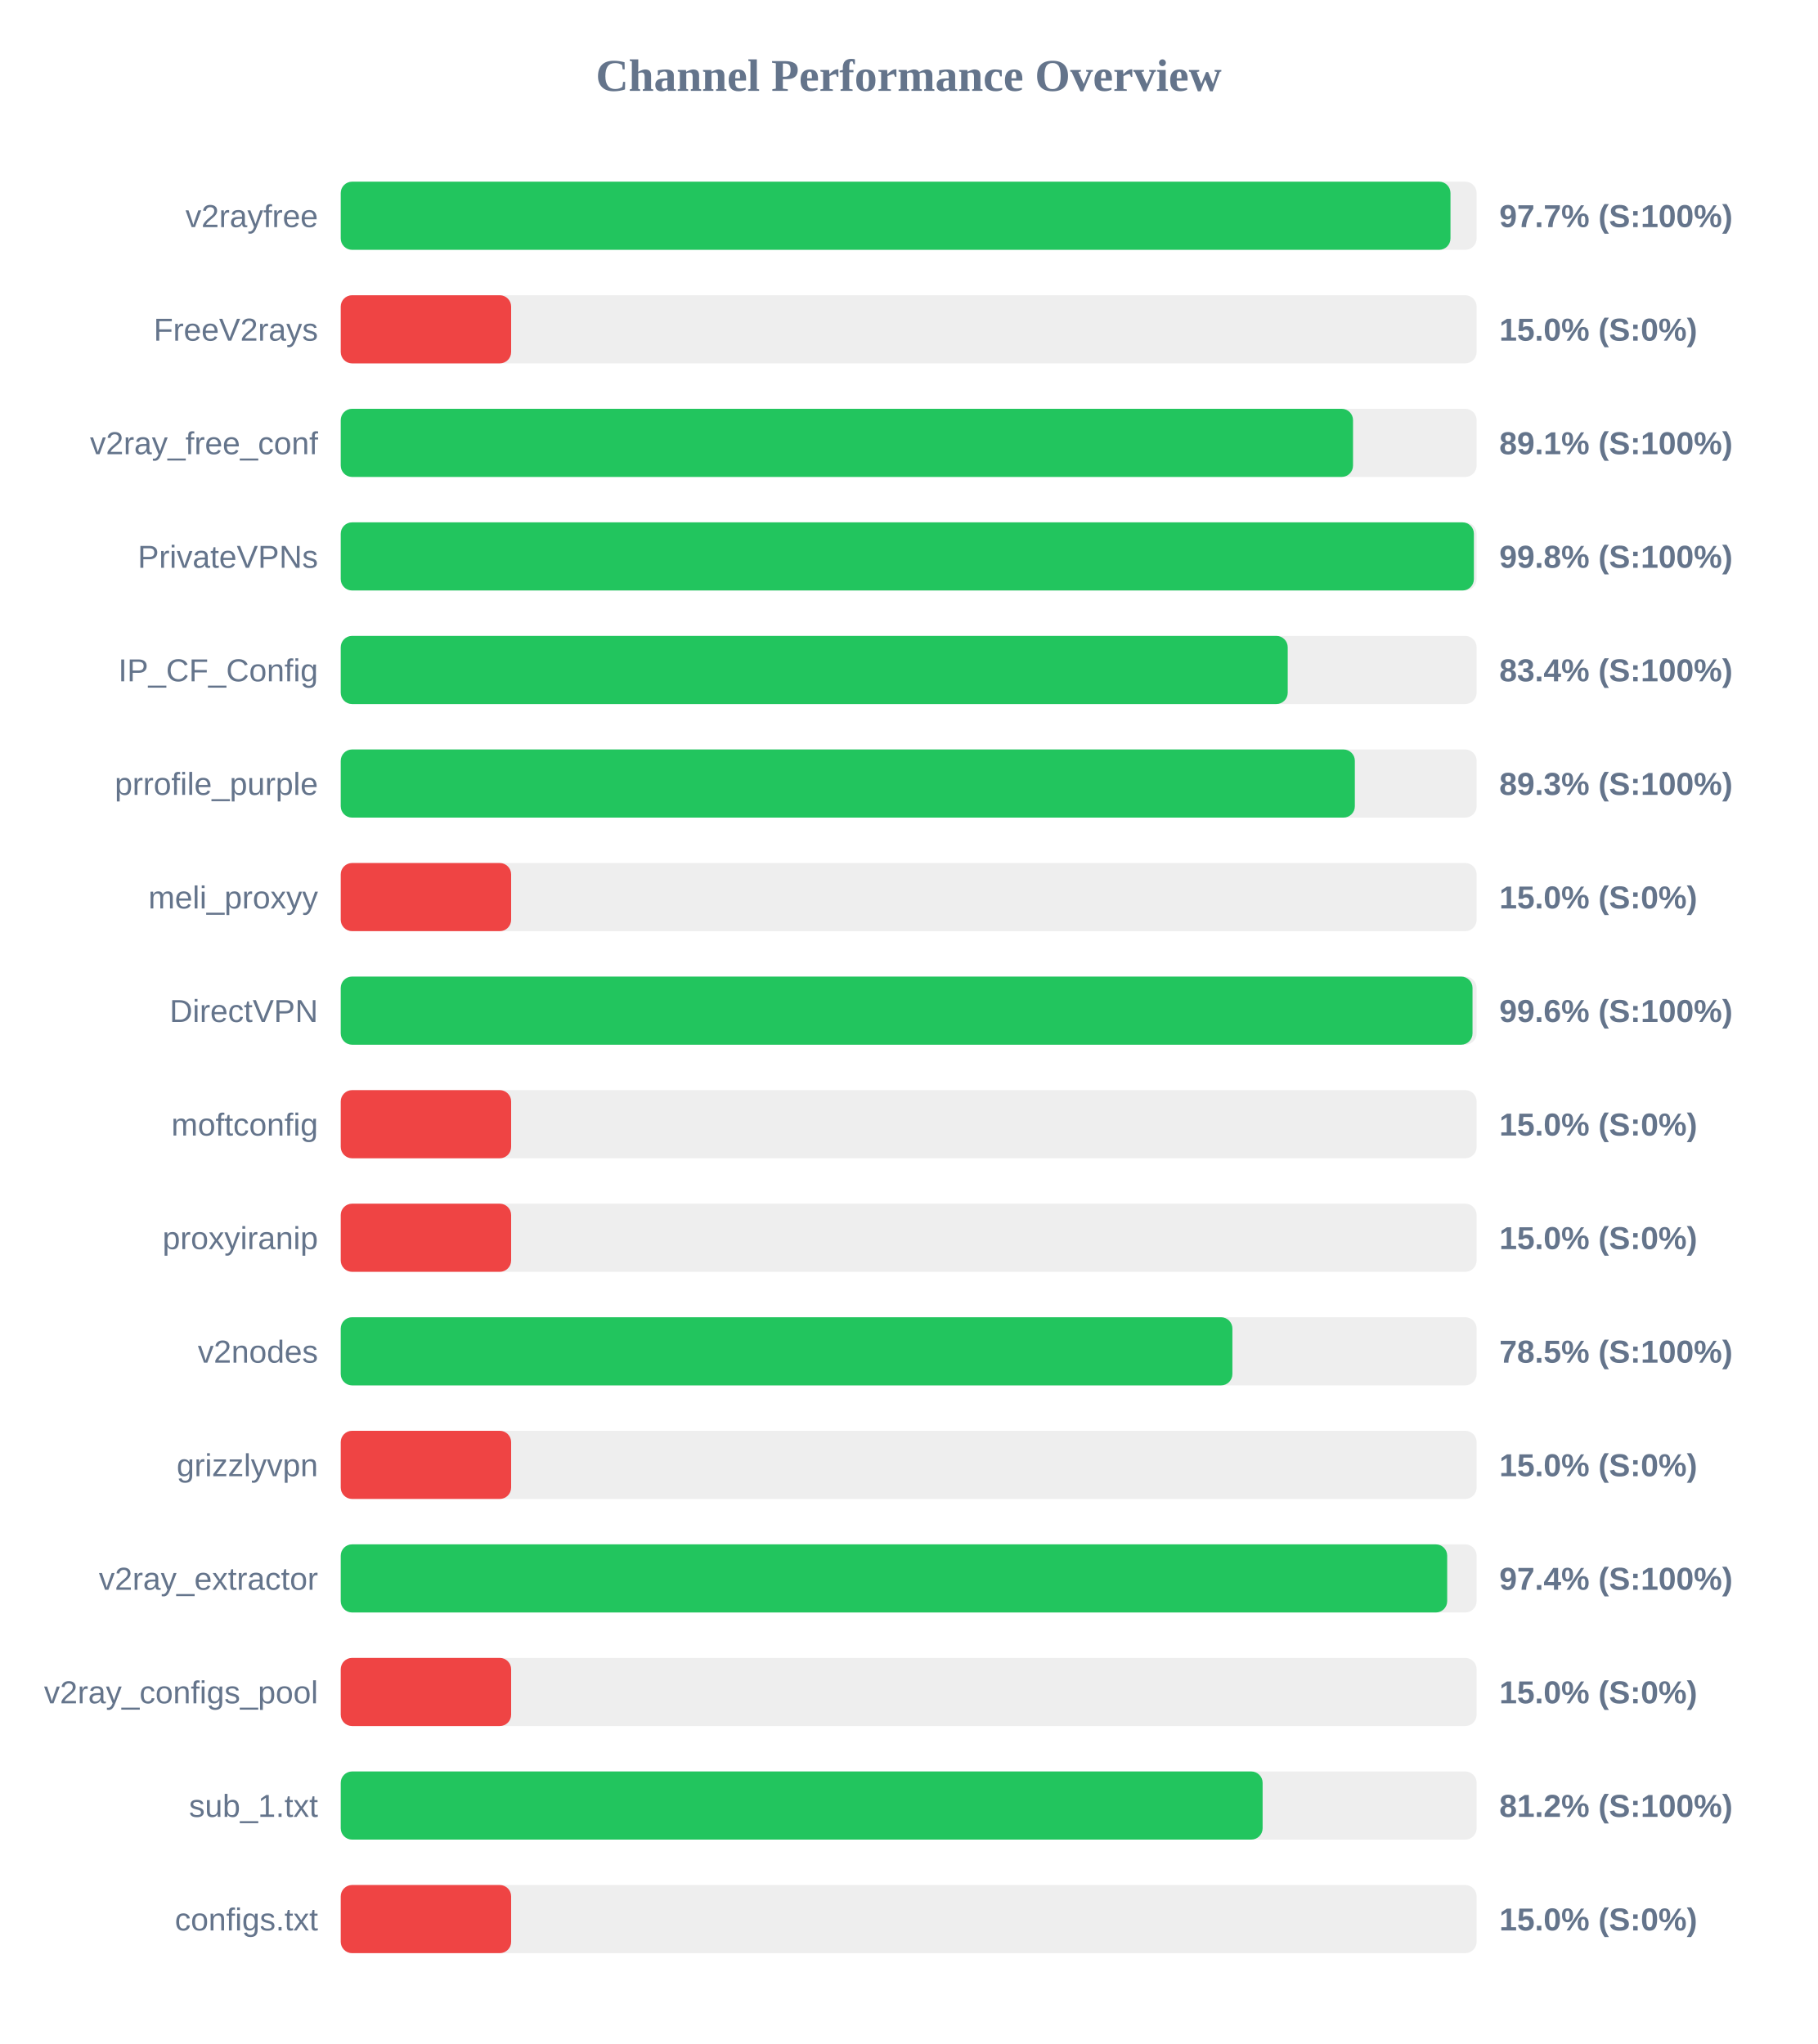
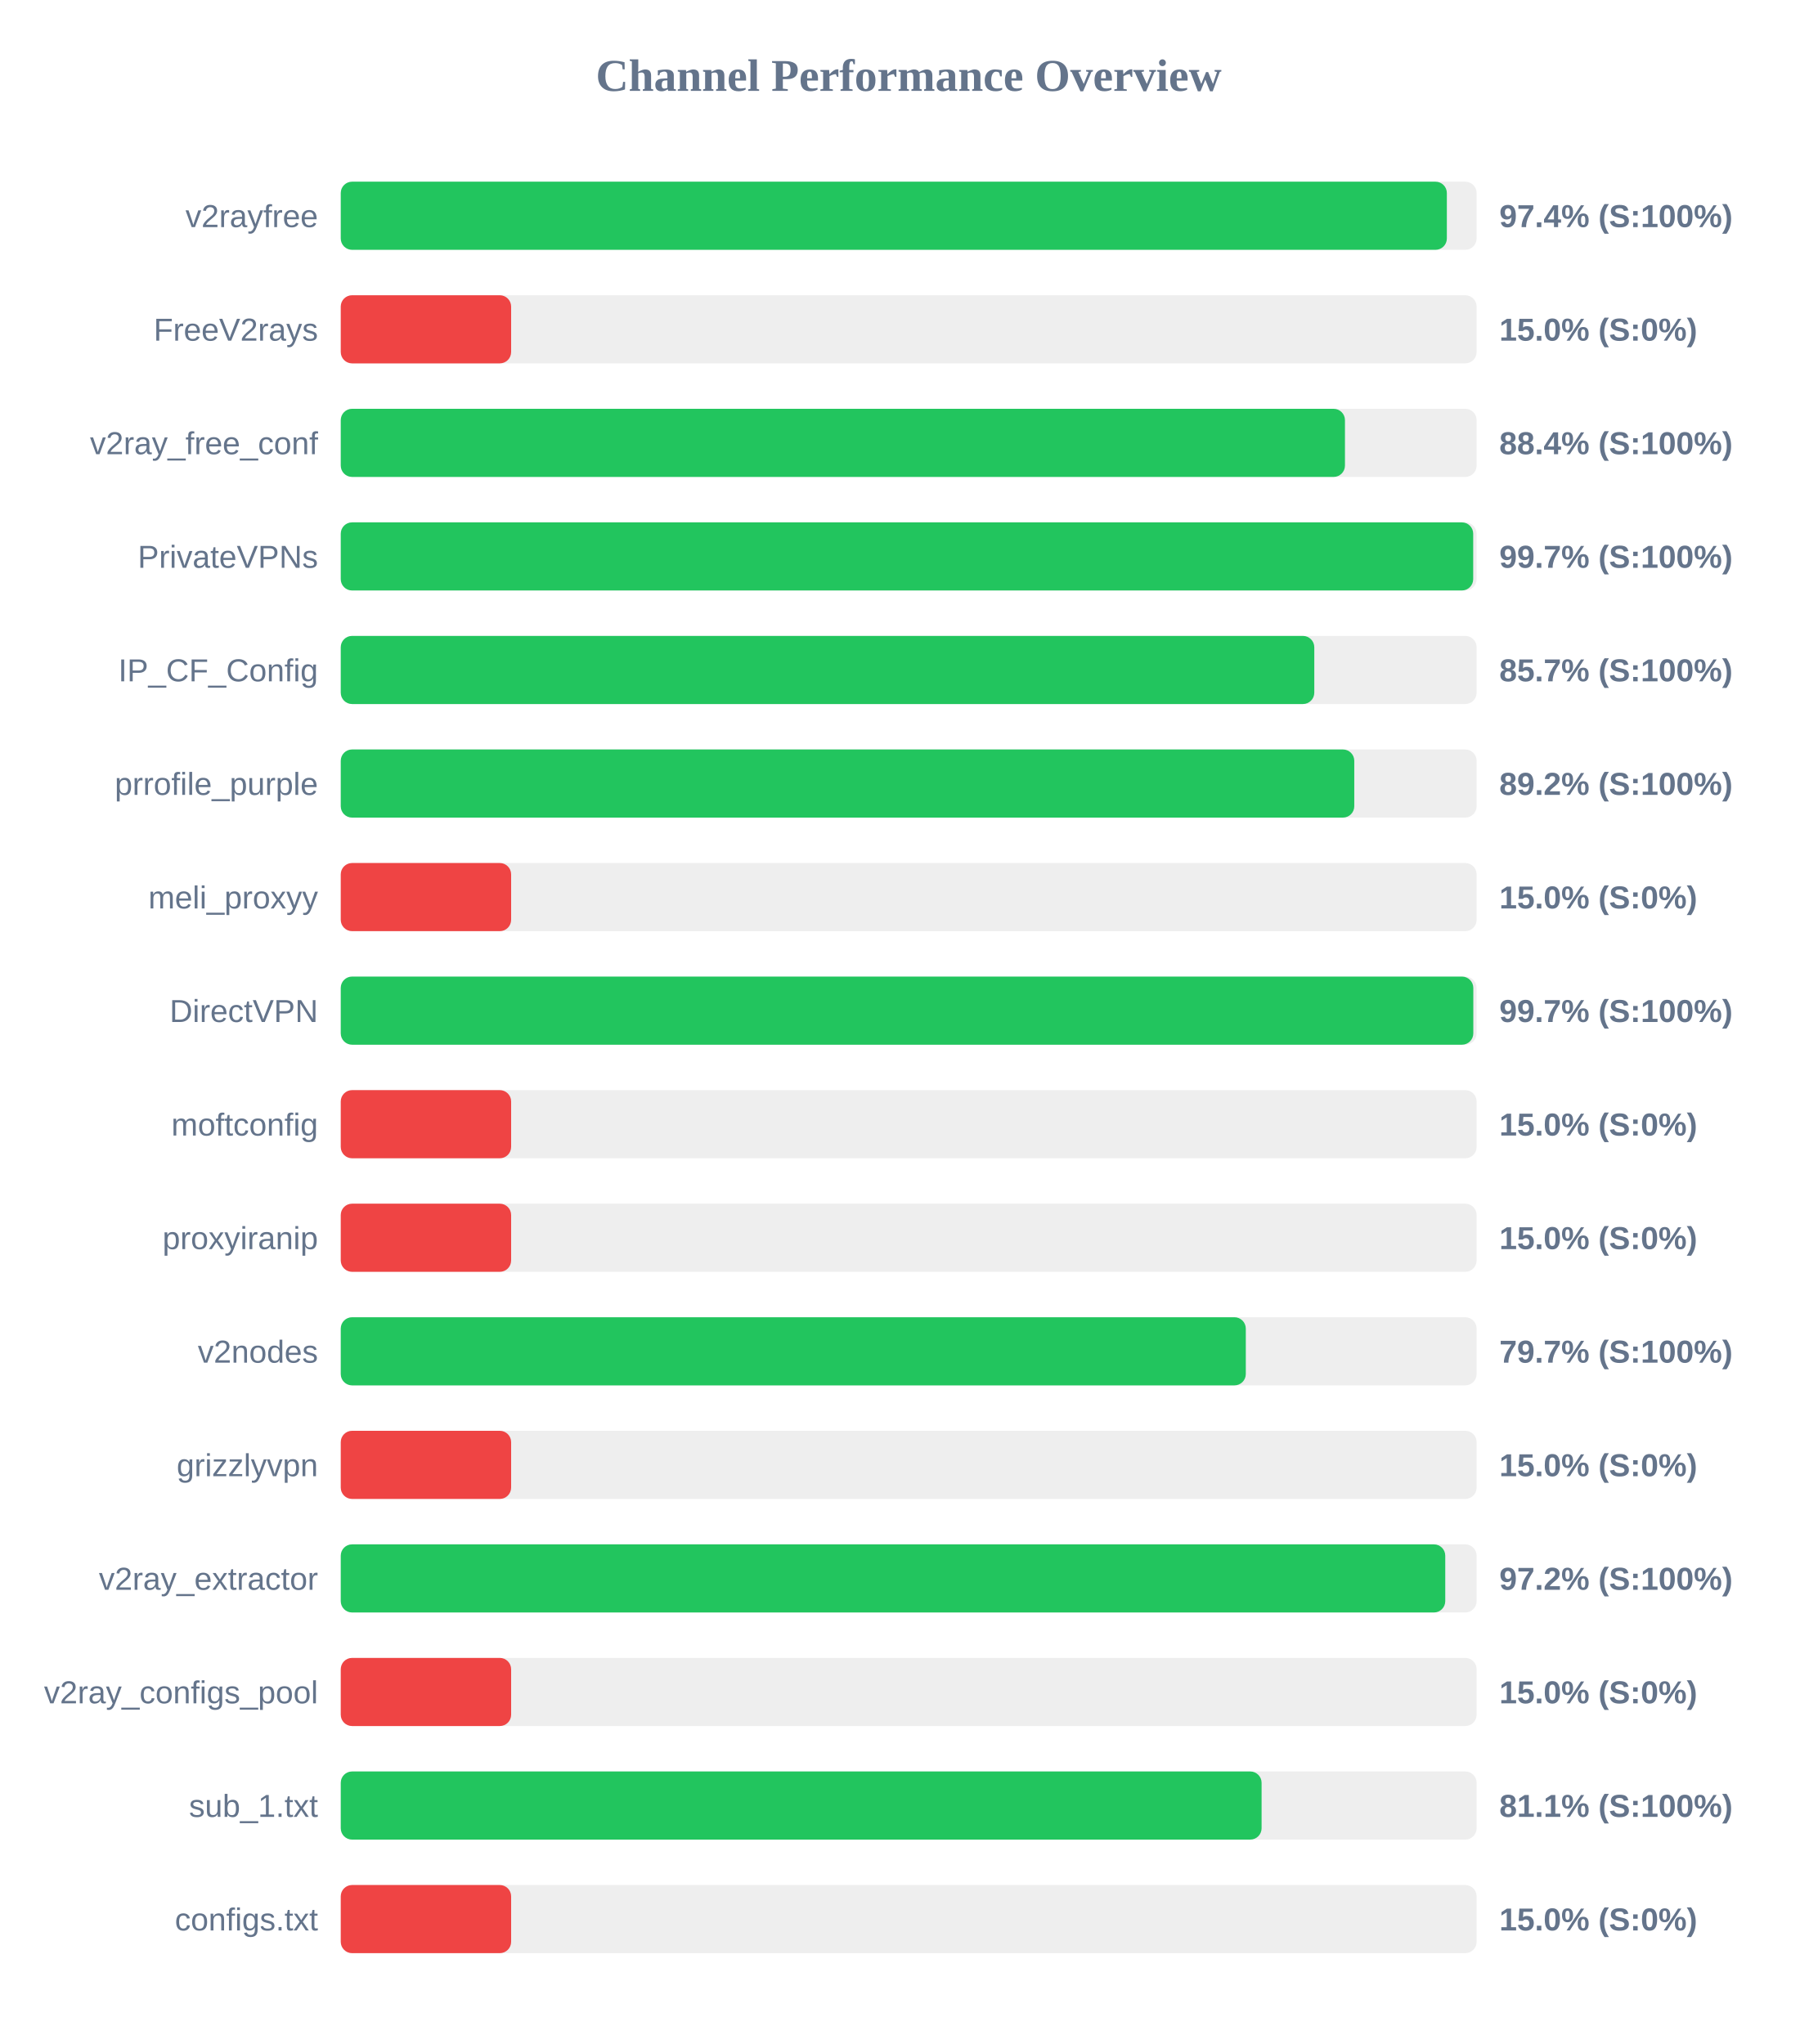
<svg xmlns="http://www.w3.org/2000/svg" width="800" height="900" version="1.1">
  <style>
        .row { font: 14px Arial; fill: #64748b; }
        .score { font: bold 14px Arial; fill: #64748b; }
    </style>
  <text x="400" y="40" text-anchor="middle" font-size="20px" font-weight="bold" fill="#64748b">Channel Performance Overview</text>
  <rect x="150" y="80" width="500" height="30" fill="#eee" rx="5" />
-   <rect x="150" y="80" width="488.5" height="30" fill="#22c55e" rx="5" />
+   <rect x="150" y="80" width="486.9" height="30" fill="#22c55e" rx="5" />
  <text x="140" y="100" text-anchor="end" class="row">v2rayfree</text>
-   <text x="660" y="100" text-anchor="start" class="score">97.7% (S:100%)</text>
+   <text x="660" y="100" text-anchor="start" class="score">97.4% (S:100%)</text>
  <rect x="150" y="130" width="500" height="30" fill="#eee" rx="5" />
  <rect x="150" y="130" width="75.0" height="30" fill="#ef4444" rx="5" />
  <text x="140" y="150" text-anchor="end" class="row">FreeV2rays</text>
  <text x="660" y="150" text-anchor="start" class="score">15.0% (S:0%)</text>
  <rect x="150" y="180" width="500" height="30" fill="#eee" rx="5" />
-   <rect x="150" y="180" width="445.6" height="30" fill="#22c55e" rx="5" />
+   <rect x="150" y="180" width="442.05" height="30" fill="#22c55e" rx="5" />
  <text x="140" y="200" text-anchor="end" class="row">v2ray_free_conf</text>
-   <text x="660" y="200" text-anchor="start" class="score">89.1% (S:100%)</text>
+   <text x="660" y="200" text-anchor="start" class="score">88.4% (S:100%)</text>
  <rect x="150" y="230" width="500" height="30" fill="#eee" rx="5" />
-   <rect x="150" y="230" width="498.8" height="30" fill="#22c55e" rx="5" />
+   <rect x="150" y="230" width="498.5" height="30" fill="#22c55e" rx="5" />
  <text x="140" y="250" text-anchor="end" class="row">PrivateVPNs</text>
-   <text x="660" y="250" text-anchor="start" class="score">99.8% (S:100%)</text>
+   <text x="660" y="250" text-anchor="start" class="score">99.7% (S:100%)</text>
  <rect x="150" y="280" width="500" height="30" fill="#eee" rx="5" />
-   <rect x="150" y="280" width="416.85" height="30" fill="#22c55e" rx="5" />
+   <rect x="150" y="280" width="428.55" height="30" fill="#22c55e" rx="5" />
  <text x="140" y="300" text-anchor="end" class="row">IP_CF_Config</text>
-   <text x="660" y="300" text-anchor="start" class="score">83.4% (S:100%)</text>
+   <text x="660" y="300" text-anchor="start" class="score">85.7% (S:100%)</text>
  <rect x="150" y="330" width="500" height="30" fill="#eee" rx="5" />
-   <rect x="150" y="330" width="446.4" height="30" fill="#22c55e" rx="5" />
+   <rect x="150" y="330" width="446.15" height="30" fill="#22c55e" rx="5" />
  <text x="140" y="350" text-anchor="end" class="row">prrofile_purple</text>
-   <text x="660" y="350" text-anchor="start" class="score">89.3% (S:100%)</text>
+   <text x="660" y="350" text-anchor="start" class="score">89.2% (S:100%)</text>
  <rect x="150" y="380" width="500" height="30" fill="#eee" rx="5" />
  <rect x="150" y="380" width="75.0" height="30" fill="#ef4444" rx="5" />
  <text x="140" y="400" text-anchor="end" class="row">meli_proxyy</text>
  <text x="660" y="400" text-anchor="start" class="score">15.0% (S:0%)</text>
  <rect x="150" y="430" width="500" height="30" fill="#eee" rx="5" />
-   <rect x="150" y="430" width="498.2" height="30" fill="#22c55e" rx="5" />
+   <rect x="150" y="430" width="498.55" height="30" fill="#22c55e" rx="5" />
  <text x="140" y="450" text-anchor="end" class="row">DirectVPN</text>
-   <text x="660" y="450" text-anchor="start" class="score">99.6% (S:100%)</text>
+   <text x="660" y="450" text-anchor="start" class="score">99.7% (S:100%)</text>
  <rect x="150" y="480" width="500" height="30" fill="#eee" rx="5" />
  <rect x="150" y="480" width="75.0" height="30" fill="#ef4444" rx="5" />
  <text x="140" y="500" text-anchor="end" class="row">moftconfig</text>
  <text x="660" y="500" text-anchor="start" class="score">15.0% (S:0%)</text>
  <rect x="150" y="530" width="500" height="30" fill="#eee" rx="5" />
  <rect x="150" y="530" width="75.0" height="30" fill="#ef4444" rx="5" />
  <text x="140" y="550" text-anchor="end" class="row">proxyiranip</text>
  <text x="660" y="550" text-anchor="start" class="score">15.0% (S:0%)</text>
  <rect x="150" y="580" width="500" height="30" fill="#eee" rx="5" />
-   <rect x="150" y="580" width="392.5" height="30" fill="#22c55e" rx="5" />
+   <rect x="150" y="580" width="398.4" height="30" fill="#22c55e" rx="5" />
  <text x="140" y="600" text-anchor="end" class="row">v2nodes</text>
-   <text x="660" y="600" text-anchor="start" class="score">78.5% (S:100%)</text>
+   <text x="660" y="600" text-anchor="start" class="score">79.7% (S:100%)</text>
  <rect x="150" y="630" width="500" height="30" fill="#eee" rx="5" />
  <rect x="150" y="630" width="75.0" height="30" fill="#ef4444" rx="5" />
  <text x="140" y="650" text-anchor="end" class="row">grizzlyvpn</text>
  <text x="660" y="650" text-anchor="start" class="score">15.0% (S:0%)</text>
  <rect x="150" y="680" width="500" height="30" fill="#eee" rx="5" />
-   <rect x="150" y="680" width="487.05" height="30" fill="#22c55e" rx="5" />
+   <rect x="150" y="680" width="486.2" height="30" fill="#22c55e" rx="5" />
  <text x="140" y="700" text-anchor="end" class="row">v2ray_extractor</text>
-   <text x="660" y="700" text-anchor="start" class="score">97.4% (S:100%)</text>
+   <text x="660" y="700" text-anchor="start" class="score">97.2% (S:100%)</text>
  <rect x="150" y="730" width="500" height="30" fill="#eee" rx="5" />
  <rect x="150" y="730" width="75.0" height="30" fill="#ef4444" rx="5" />
  <text x="140" y="750" text-anchor="end" class="row">v2ray_configs_pool</text>
  <text x="660" y="750" text-anchor="start" class="score">15.0% (S:0%)</text>
  <rect x="150" y="780" width="500" height="30" fill="#eee" rx="5" />
-   <rect x="150" y="780" width="405.8" height="30" fill="#22c55e" rx="5" />
+   <rect x="150" y="780" width="405.35" height="30" fill="#22c55e" rx="5" />
  <text x="140" y="800" text-anchor="end" class="row">sub_1.txt</text>
-   <text x="660" y="800" text-anchor="start" class="score">81.2% (S:100%)</text>
+   <text x="660" y="800" text-anchor="start" class="score">81.1% (S:100%)</text>
  <rect x="150" y="830" width="500" height="30" fill="#eee" rx="5" />
  <rect x="150" y="830" width="75.0" height="30" fill="#ef4444" rx="5" />
  <text x="140" y="850" text-anchor="end" class="row">configs.txt</text>
  <text x="660" y="850" text-anchor="start" class="score">15.0% (S:0%)</text>
</svg>
